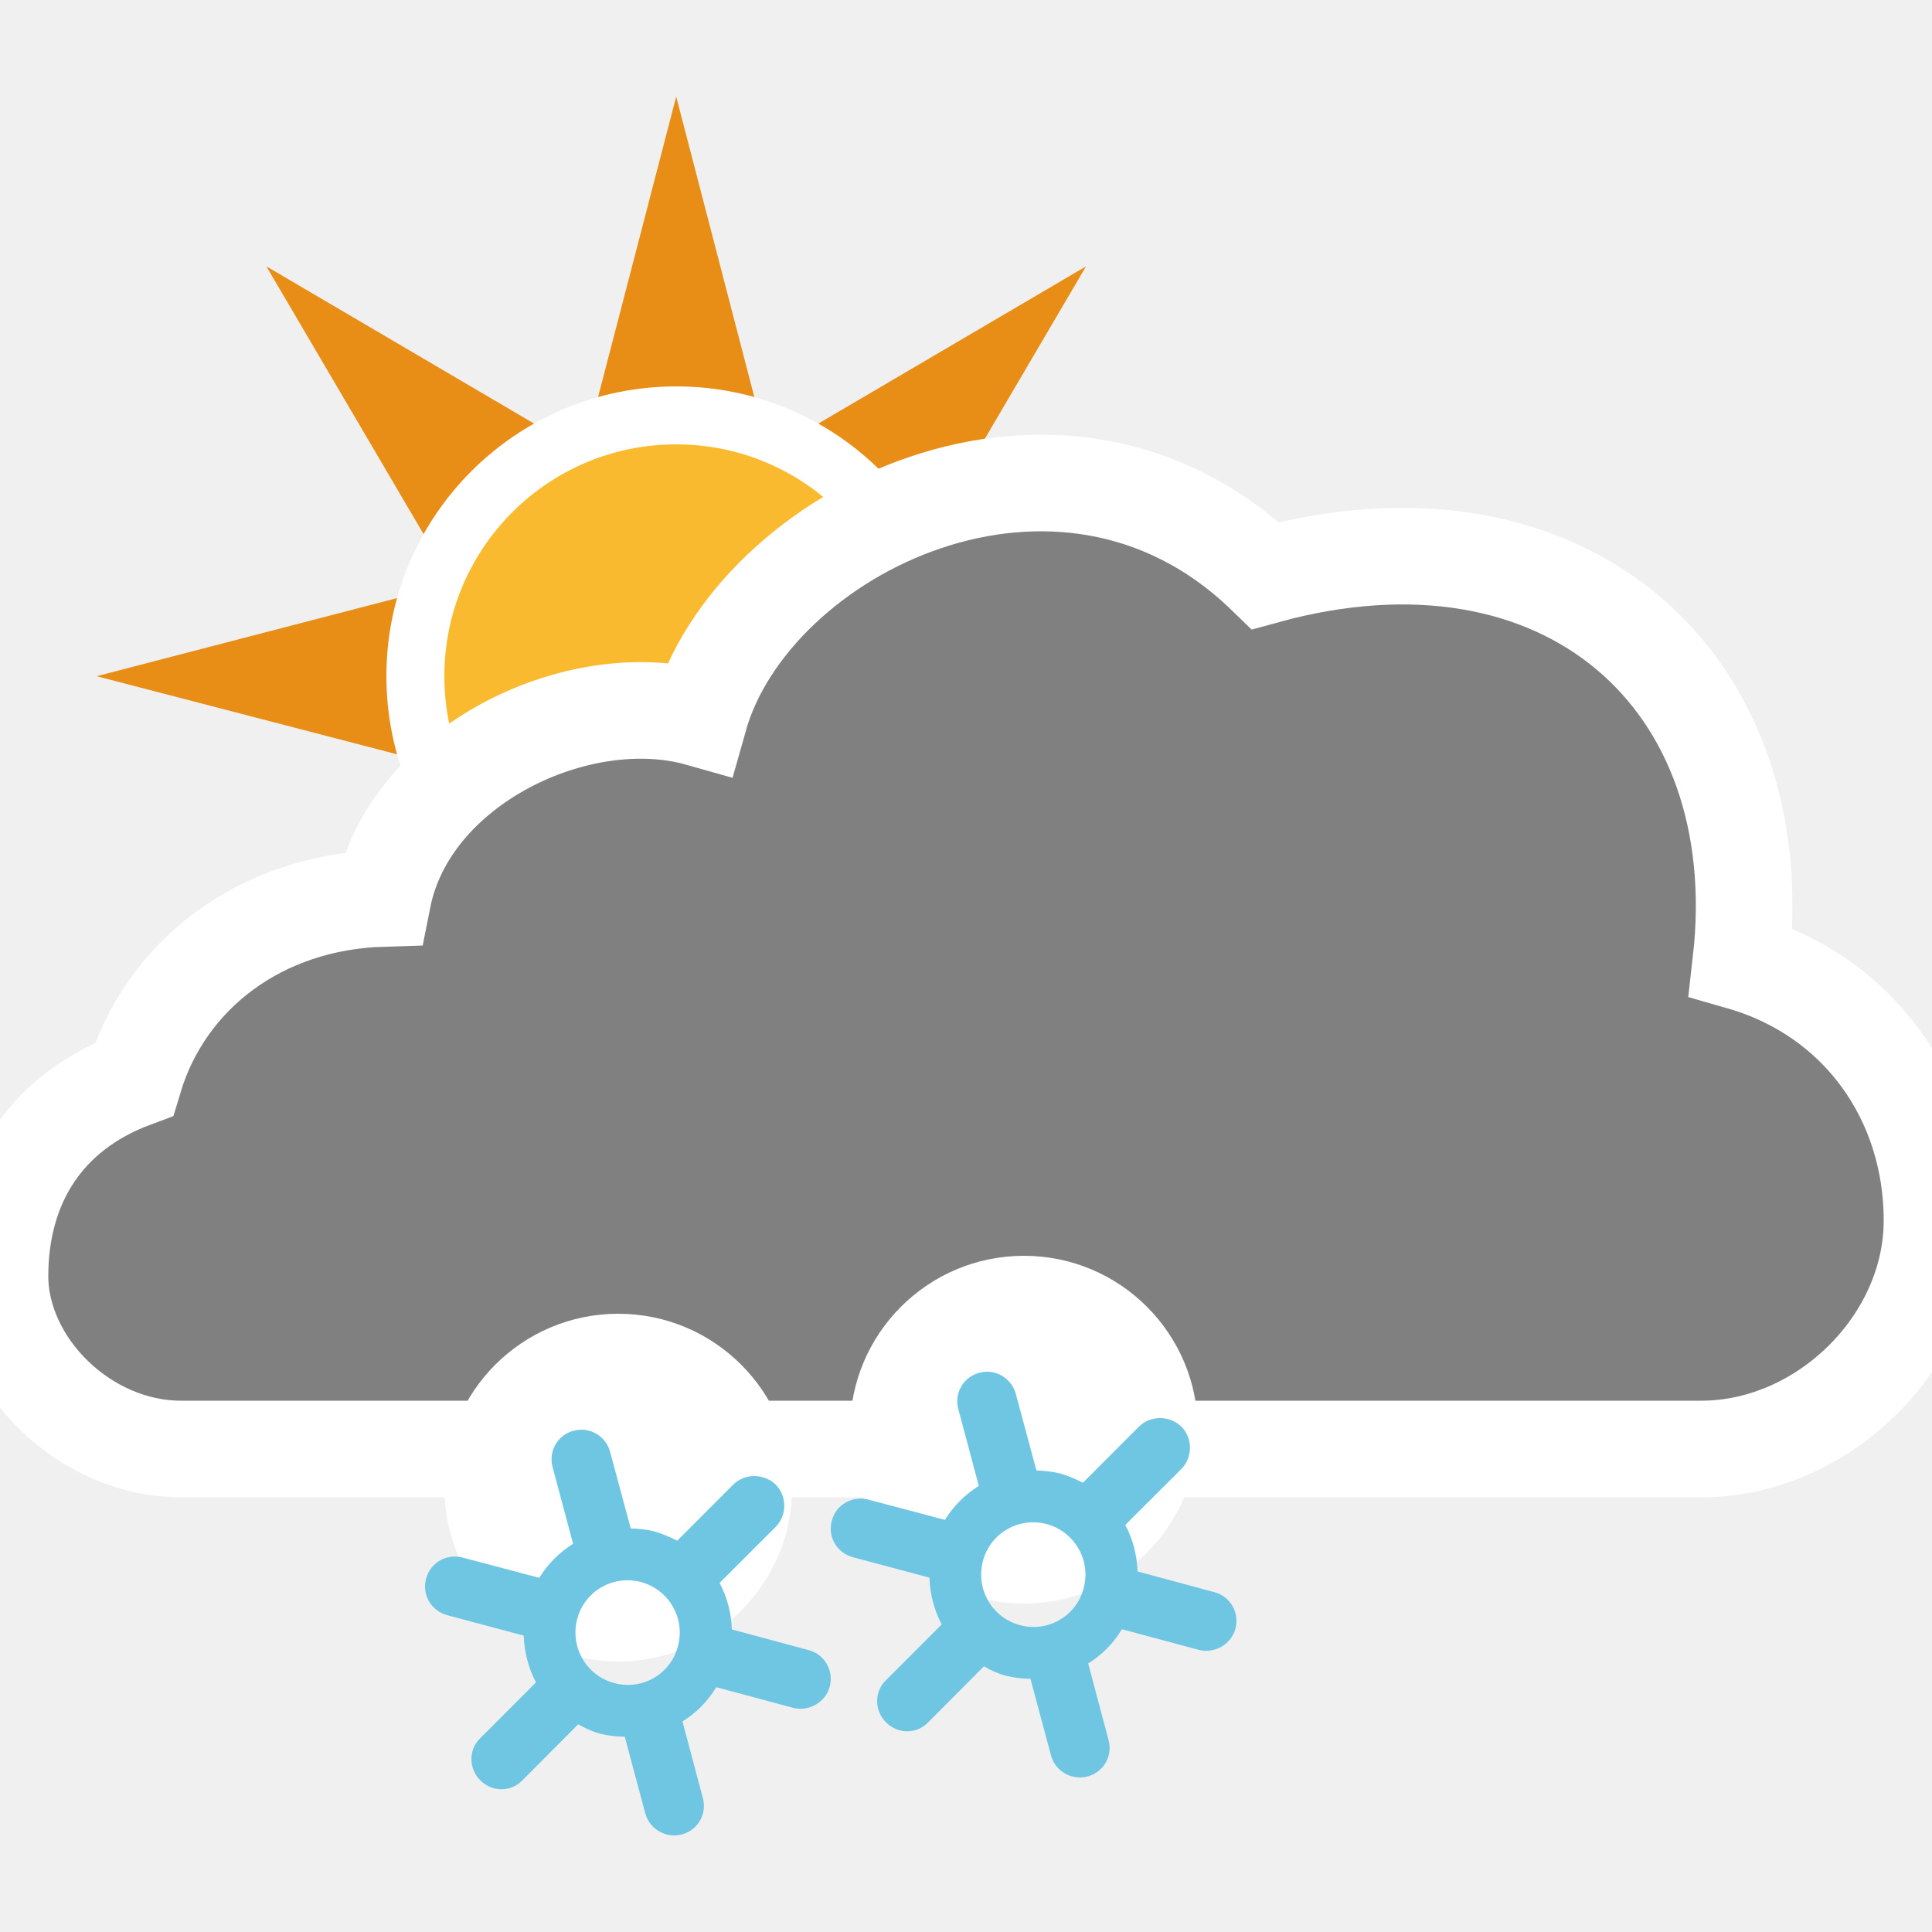
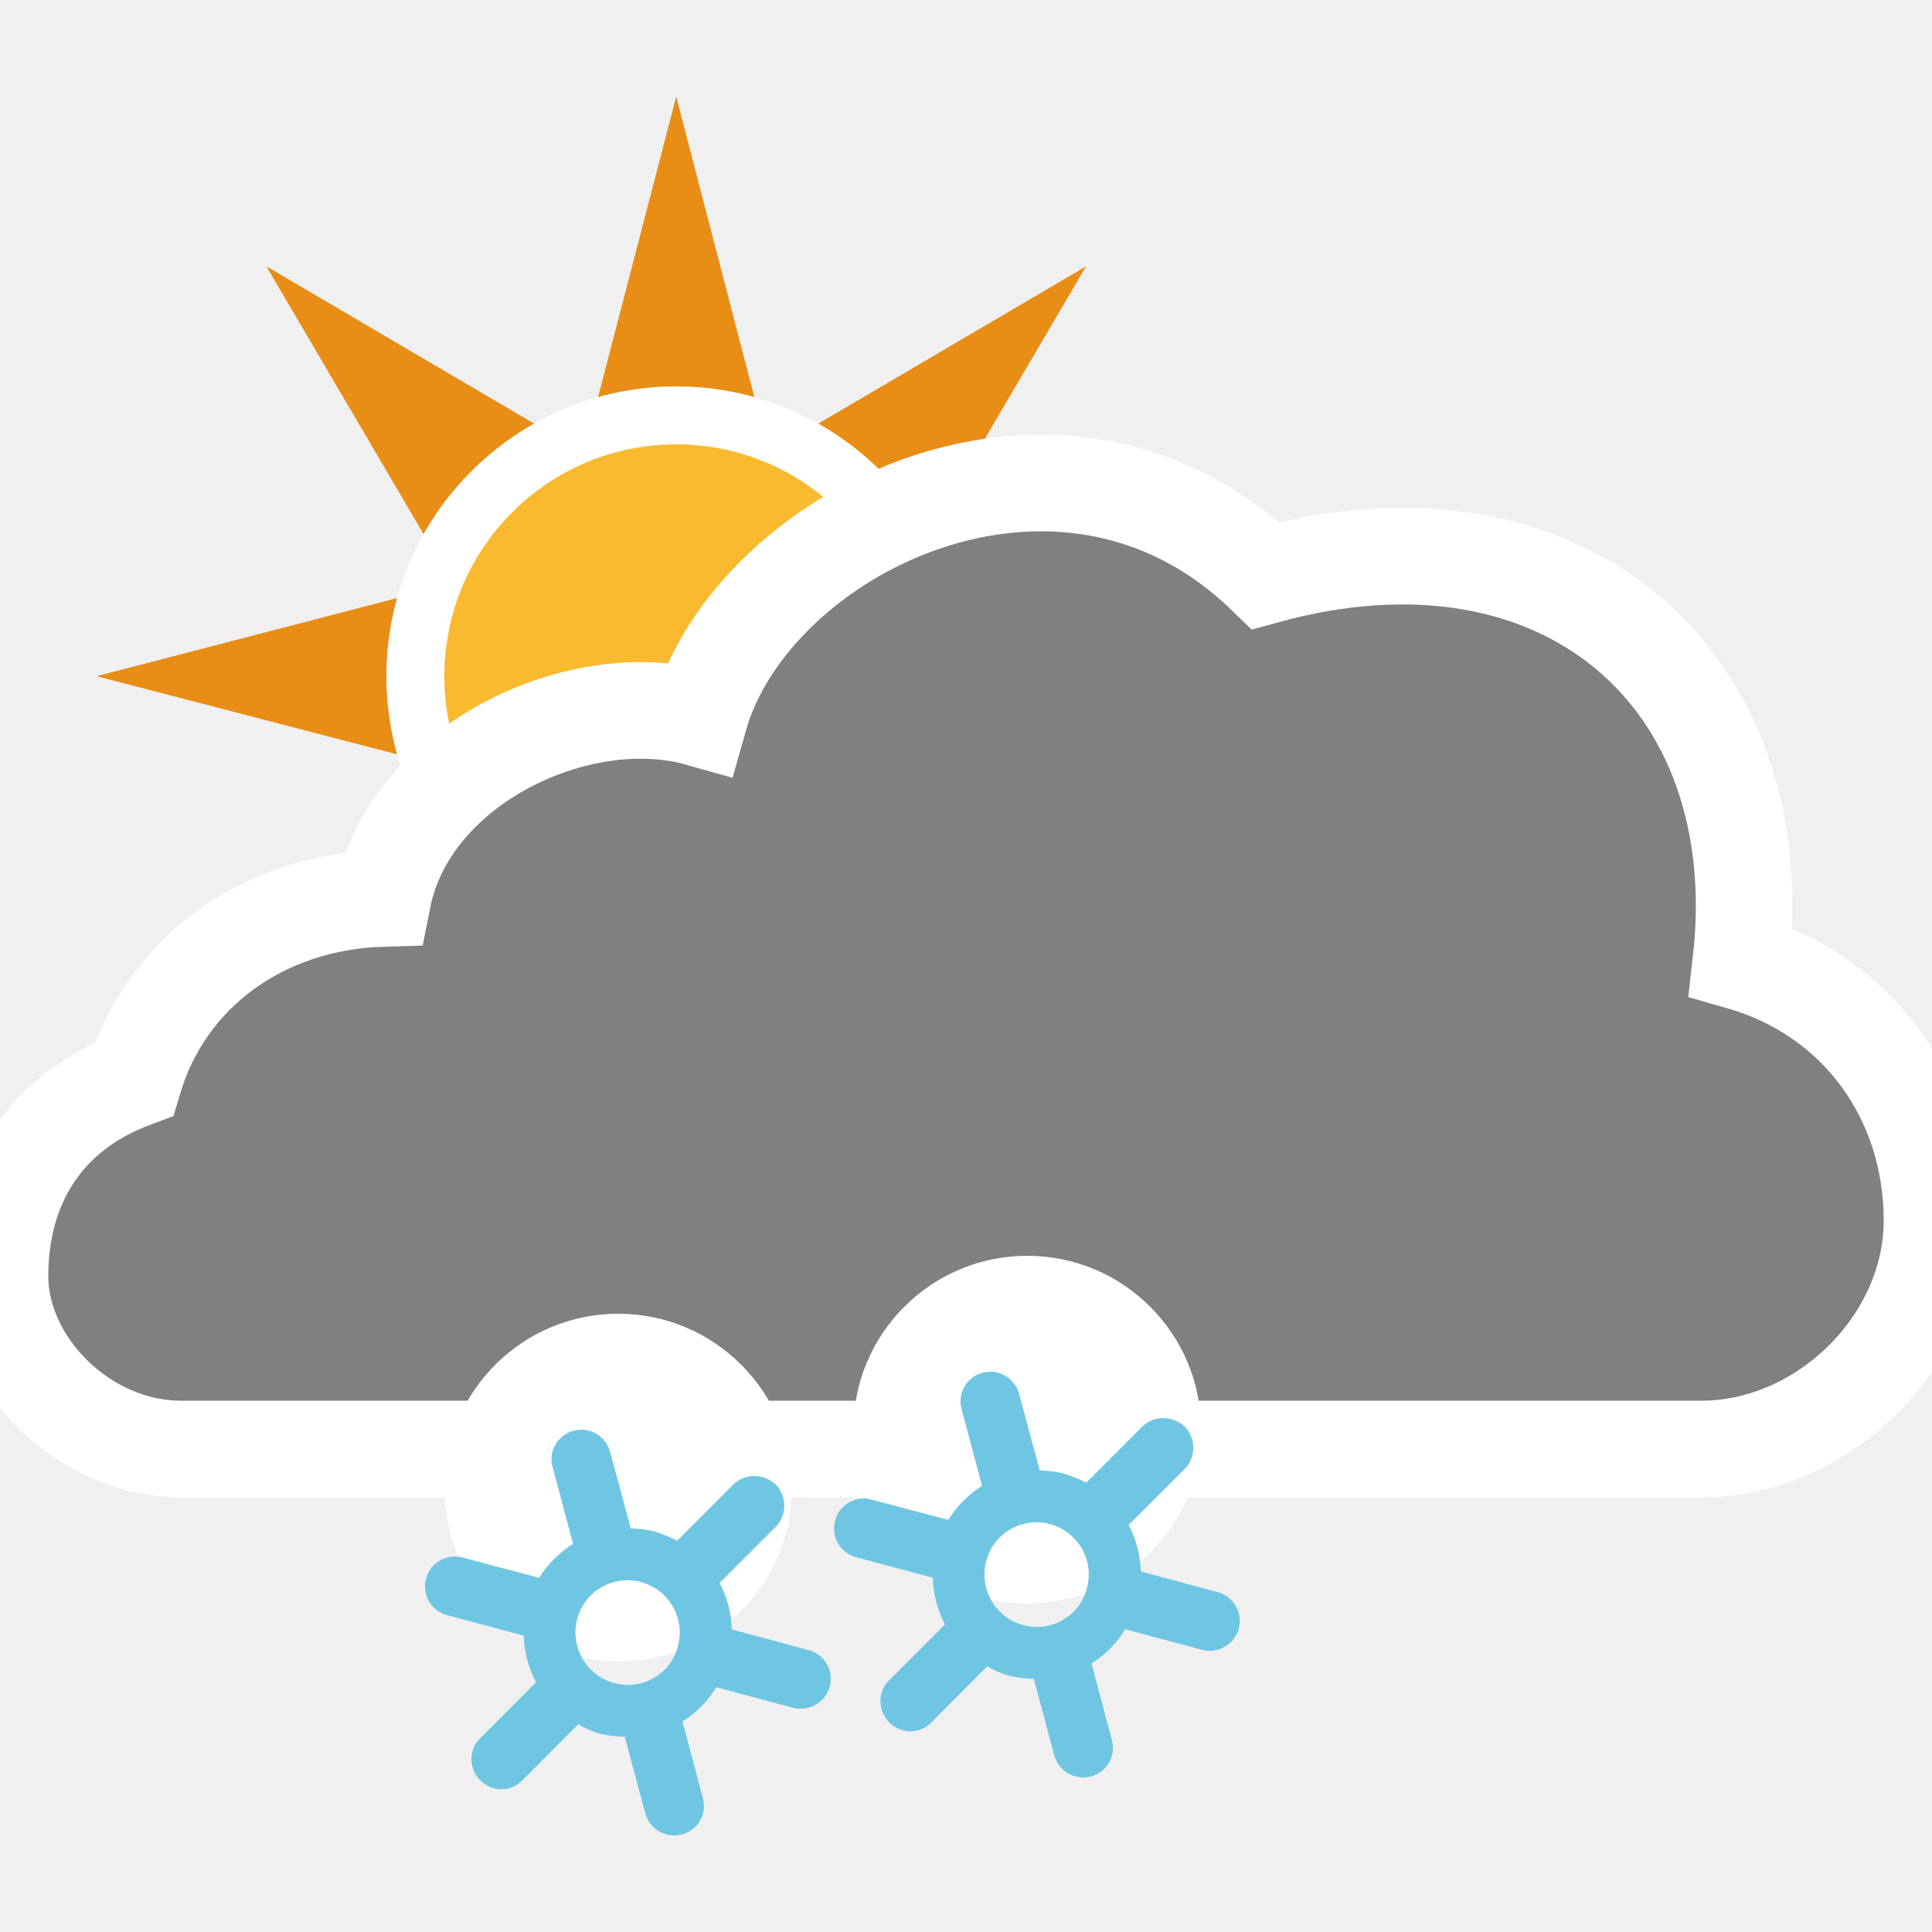
<svg xmlns="http://www.w3.org/2000/svg" version="1.1" x="0px" y="0px" width="100px" height="100px" viewBox="0 0 100 100" enable-background="new 0 0 100 100" xml:space="preserve">
  <g id="snow_shower_thunder">
</g>
  <g id="sleet_shower_thunder">
</g>
  <g id="rain_shower_thunder">
</g>
  <g id="clouds">
</g>
  <g id="snow_shower">
    <g id="day_5_">
      <polygon fill="#E88D15" points="46.57,39.791 65,35 46.57,30.209 56.214,13.786 39.792,23.431 35,5 30.208,23.431 13.787,13.786     23.431,30.209 5,35 23.431,39.791 13.787,56.214 30.208,46.569 35,65 39.792,46.569 56.214,56.214   " />
      <circle fill="#FABA2F" stroke="#FFFFFF" stroke-width="3" stroke-miterlimit="10" cx="35" cy="35" r="13.5" />
    </g>
    <path id="cloud_49_" fill="#808080" stroke="#FFFFFF" stroke-width="5" stroke-miterlimit="10" d="M9.377,75   C4.357,75,0,70.609,0,66.051c0-4.613,2.231-8.439,6.938-10.191c1.625-5.422,6.562-9.172,12.875-9.359   C21.188,39.562,30,35.422,36.188,37.172c2.727-9.688,18.748-17.625,29.312-7.375c15.438-4.25,26.272,5.37,24.607,19.992   C96.21,51.542,100,56.901,100,63.172C100,69.466,94.355,75,88.054,75H9.377z" />
    <g>
      <circle fill="#FFFFFF" cx="32" cy="77" r="9" />
      <path fill="#6FC6E3" d="M37.95,76.844l-2.893,2.899c-0.38-0.183-0.76-0.351-1.185-0.477c-0.409-0.1-0.815-0.142-1.226-0.157    l-1.068-3.97c-0.226-0.817-1.069-1.311-1.887-1.085c-0.817,0.21-1.323,1.053-1.086,1.893l1.057,3.96    c-0.71,0.445-1.307,1.048-1.753,1.761l-3.962-1.048c-0.822-0.226-1.678,0.268-1.887,1.074c-0.242,0.848,0.259,1.684,1.09,1.909    l3.957,1.055c0.028,0.845,0.246,1.683,0.635,2.423l-2.894,2.896c-0.605,0.591-0.593,1.567,0.014,2.176    c0.604,0.603,1.577,0.62,2.174,0l2.893-2.905c0.367,0.216,0.756,0.39,1.17,0.498c0.43,0.096,0.83,0.147,1.238,0.147l1.064,3.97    c0.219,0.818,1.078,1.305,1.896,1.086c0.831-0.226,1.308-1.057,1.082-1.888L35.325,89.1c0.718-0.44,1.316-1.053,1.747-1.771    l3.982,1.069c0.817,0.205,1.676-0.283,1.894-1.1c0.219-0.83-0.267-1.675-1.097-1.89l-3.97-1.069    c-0.029-0.845-0.24-1.663-0.635-2.409l2.894-2.888c0.604-0.608,0.604-1.595,0.013-2.198C39.535,76.252,38.543,76.252,37.95,76.844    z M35.086,85.215c-0.367,1.436-1.859,2.296-3.296,1.899c-1.443-0.38-2.294-1.873-1.914-3.312c0.38-1.452,1.858-2.297,3.307-1.915    C34.622,82.282,35.487,83.761,35.086,85.215z" />
    </g>
    <g>
-       <circle fill="#FFFFFF" cx="52.999" cy="74" r="9" />
-       <path fill="#6FC6E3" d="M58.949,73.844l-2.893,2.899c-0.38-0.183-0.76-0.351-1.185-0.477c-0.409-0.1-0.815-0.142-1.226-0.157    l-1.068-3.97c-0.226-0.817-1.069-1.311-1.886-1.085c-0.817,0.21-1.323,1.053-1.086,1.893l1.057,3.96    c-0.71,0.445-1.307,1.048-1.753,1.761l-3.962-1.048c-0.822-0.226-1.678,0.268-1.887,1.074c-0.242,0.848,0.259,1.684,1.09,1.909    l3.957,1.055c0.028,0.845,0.246,1.683,0.635,2.423l-2.894,2.896c-0.605,0.591-0.593,1.567,0.014,2.176    c0.604,0.603,1.577,0.62,2.174,0l2.893-2.905c0.367,0.216,0.755,0.39,1.169,0.498c0.431,0.096,0.83,0.147,1.238,0.147l1.064,3.97    c0.219,0.818,1.078,1.305,1.896,1.086c0.831-0.226,1.308-1.057,1.082-1.888L56.324,86.1c0.718-0.44,1.316-1.053,1.747-1.771    l3.982,1.069c0.817,0.205,1.676-0.283,1.894-1.1c0.219-0.83-0.267-1.675-1.097-1.89l-3.97-1.069    c-0.029-0.845-0.24-1.663-0.635-2.409l2.894-2.888c0.604-0.608,0.604-1.595,0.013-2.198    C60.534,73.252,59.542,73.252,58.949,73.844z M56.085,82.215c-0.367,1.436-1.859,2.296-3.296,1.899    c-1.443-0.38-2.293-1.873-1.914-3.312c0.379-1.452,1.858-2.297,3.306-1.915C55.621,79.282,56.486,80.761,56.085,82.215z" />
+       <circle fill="#FFFFFF" cx="53.17" cy="74" r="9" />
+       <path fill="#6FC6E3" d="M59.12,73.844l-2.893,2.899c-0.38-0.183-0.76-0.351-1.185-0.477c-0.409-0.1-0.815-0.142-1.226-0.157    l-1.068-3.97c-0.226-0.817-1.069-1.311-1.887-1.085c-0.817,0.21-1.323,1.053-1.086,1.893l1.057,3.96    c-0.71,0.445-1.307,1.048-1.753,1.761l-3.962-1.048c-0.822-0.226-1.678,0.268-1.887,1.074c-0.242,0.848,0.259,1.684,1.09,1.909    l3.957,1.055c0.028,0.845,0.246,1.683,0.635,2.423l-2.894,2.896c-0.605,0.591-0.593,1.567,0.014,2.176    c0.604,0.603,1.577,0.62,2.174,0l2.893-2.905c0.367,0.216,0.756,0.39,1.17,0.498c0.431,0.096,0.83,0.147,1.238,0.147l1.064,3.97    c0.219,0.818,1.078,1.305,1.896,1.086c0.831-0.226,1.308-1.057,1.082-1.888L56.495,86.1c0.718-0.44,1.316-1.053,1.747-1.771    l3.982,1.069c0.817,0.205,1.676-0.283,1.894-1.1c0.219-0.83-0.267-1.675-1.097-1.89l-3.97-1.069    c-0.029-0.845-0.24-1.663-0.635-2.409l2.894-2.888c0.604-0.608,0.604-1.595,0.013-2.198C60.705,73.252,59.713,73.252,59.12,73.844    z M56.256,82.215c-0.367,1.436-1.859,2.296-3.296,1.899c-1.443-0.38-2.294-1.873-1.914-3.312c0.38-1.452,1.858-2.297,3.307-1.915    C55.792,79.282,56.657,80.761,56.256,82.215z" />
    </g>
  </g>
  <g id="sleet_shower">
</g>
  <g id="rain_shower">
</g>
  <g id="partly_cloudy">
</g>
  <g id="fair">
</g>
  <g id="clear">
</g>
</svg>
